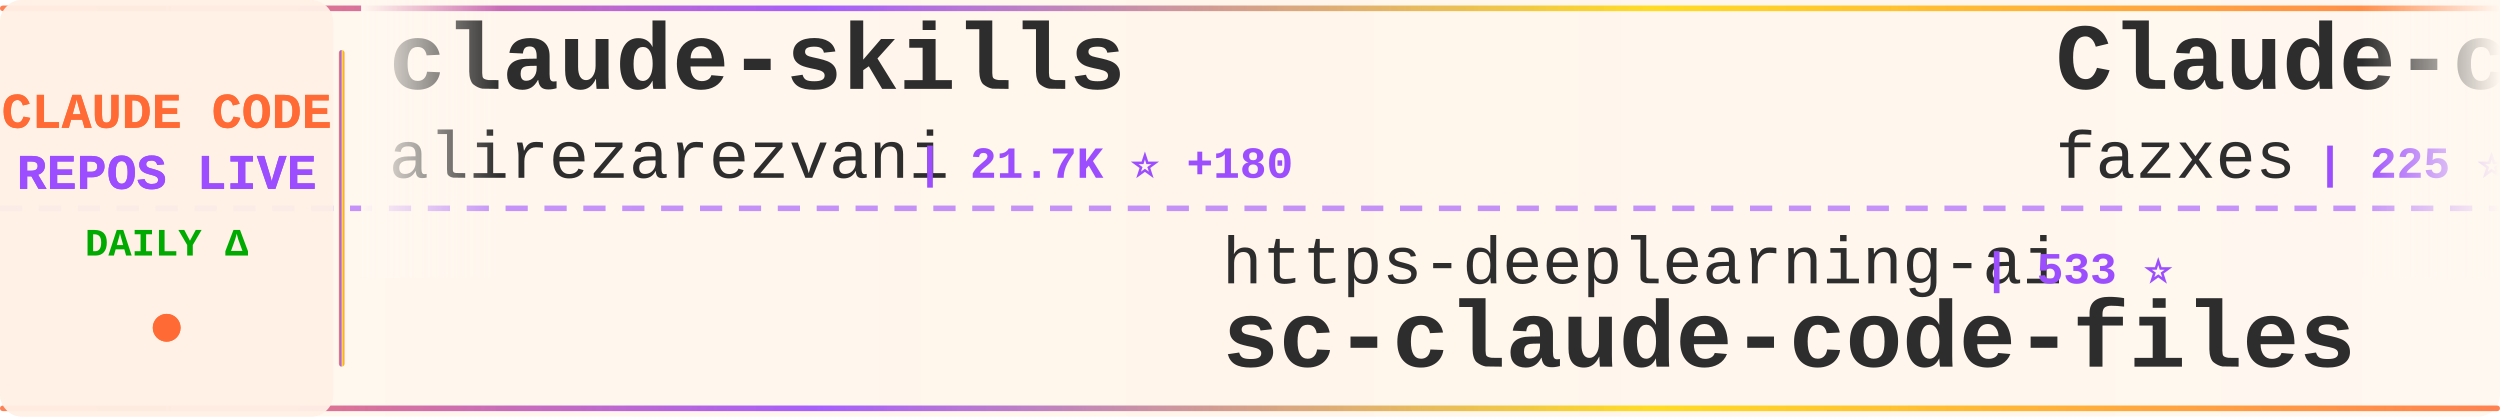
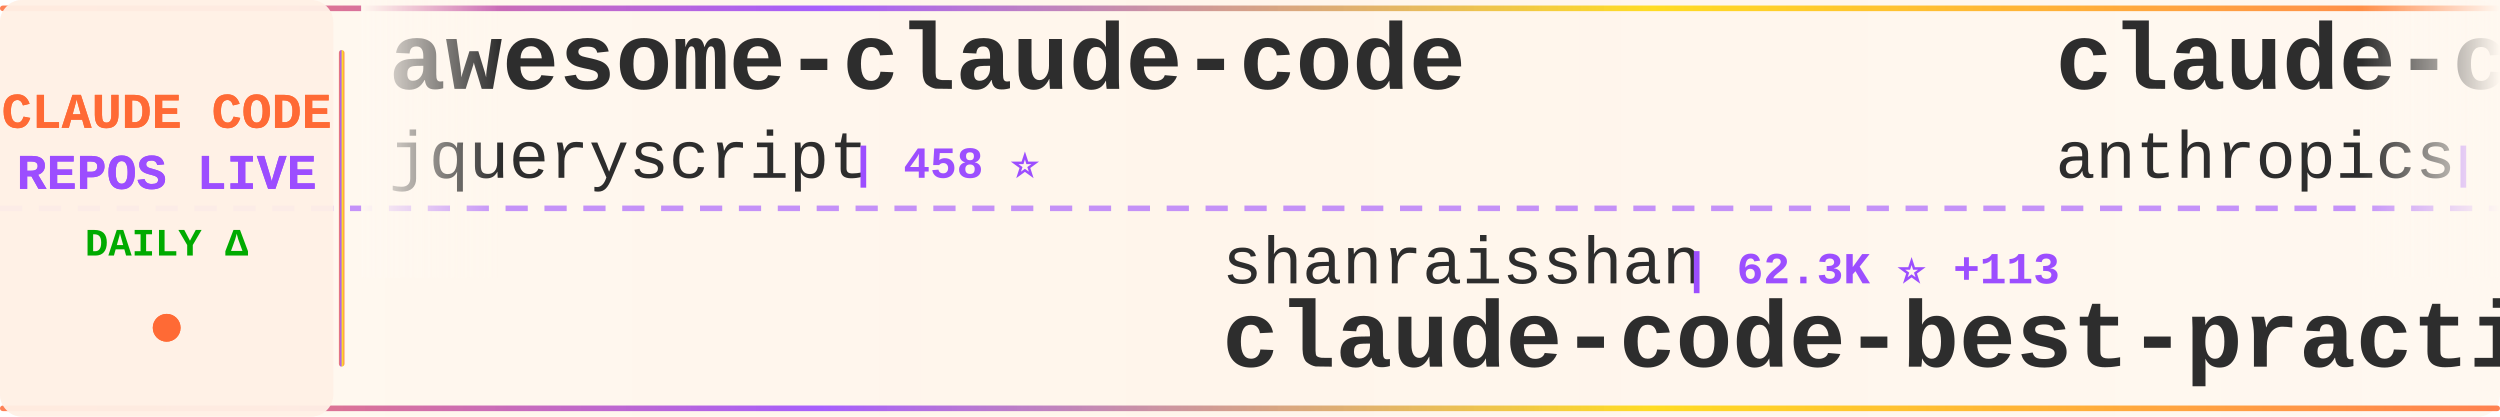
<svg xmlns="http://www.w3.org/2000/svg" width="900" height="150">
  <defs>
    <linearGradient id="tickerBg" x1="0%" y1="0%" x2="100%" y2="0%">
      <stop offset="0%" style="stop-color:#fff8f0;stop-opacity:0.98" />
      <stop offset="50%" style="stop-color:#fff5eb;stop-opacity:1" />
      <stop offset="100%" style="stop-color:#fff8f0;stop-opacity:0.98" />
    </linearGradient>
    <linearGradient id="borderGrad" x1="0%" y1="0%" x2="100%" y2="0%">
      <stop offset="0%" style="stop-color:#FF6B35;stop-opacity:0.85">
        <animate attributeName="stop-opacity" values="0.85;1;0.85" dur="2s" repeatCount="indefinite" />
      </stop>
      <stop offset="33%" style="stop-color:#9C4EFF;stop-opacity:0.9">
        <animate attributeName="stop-opacity" values="0.9;1;0.9" dur="2.2s" repeatCount="indefinite" />
      </stop>
      <stop offset="66%" style="stop-color:#FFD700;stop-opacity:0.85">
        <animate attributeName="stop-opacity" values="0.85;1;0.85" dur="1.8s" repeatCount="indefinite" />
      </stop>
      <stop offset="100%" style="stop-color:#FF6B35;stop-opacity:0.85">
        <animate attributeName="stop-opacity" values="0.85;1;0.85" dur="2s" repeatCount="indefinite" />
      </stop>
    </linearGradient>
    <filter id="textGlow">
      <feGaussianBlur stdDeviation="0.15" result="coloredBlur" />
      <feMerge>
        <feMergeNode in="coloredBlur" />
        <feMergeNode in="SourceGraphic" />
      </feMerge>
    </filter>
    <filter id="metricGlow">
      <feGaussianBlur stdDeviation="0.2" result="coloredBlur" />
      <feMerge>
        <feMergeNode in="coloredBlur" />
        <feMergeNode in="SourceGraphic" />
      </feMerge>
    </filter>
    <linearGradient id="leftFade" x1="0%" y1="0%" x2="100%" y2="0%">
      <stop offset="0%" style="stop-color:#fff8f0;stop-opacity:1" />
      <stop offset="100%" style="stop-color:#fff8f0;stop-opacity:0" />
    </linearGradient>
    <linearGradient id="rightFade" x1="0%" y1="0%" x2="100%" y2="0%">
      <stop offset="0%" style="stop-color:#fff8f0;stop-opacity:0" />
      <stop offset="100%" style="stop-color:#fff8f0;stop-opacity:1" />
    </linearGradient>
  </defs>
  <rect width="900" height="150" fill="url(#tickerBg)" rx="8" />
  <rect x="0" y="2" width="900" height="2" fill="url(#borderGrad)" rx="1" />
  <rect x="0" y="146" width="900" height="2" fill="url(#borderGrad)" rx="1" />
  <line x1="0" y1="75" x2="900" y2="75" stroke="#9C4EFF" stroke-width="2" stroke-dasharray="8 6" opacity="0.6" />
  <rect x="0" y="0" width="120" height="150" fill="#fff0e6" opacity="0.95" rx="8" />
  <text x="60" y="46" font-family="'Courier New', monospace" font-size="18" font-weight="bold" fill="#FF6B35" text-anchor="middle" filter="url(#textGlow)">
    CLAUDE CODE
  </text>
  <text x="60" y="68" font-family="'Courier New', monospace" font-size="18" font-weight="bold" fill="#9C4EFF" text-anchor="middle" filter="url(#textGlow)">
    REPOS LIVE
  </text>
  <text x="60" y="92" font-family="'Courier New', monospace" font-size="14" font-weight="bold" fill="#00aa00" text-anchor="middle">
    DAILY Δ
  </text>
  <circle cx="60" cy="118" r="5" fill="#FF6B35" filter="url(#metricGlow)">
    <animate attributeName="r" values="4;6;4" dur="1.5s" repeatCount="indefinite" />
    <animate attributeName="opacity" values="0.6;1;0.6" dur="1.5s" repeatCount="indefinite" />
  </circle>
  <rect x="122" y="18" width="2" height="114" fill="url(#borderGrad)" rx="1" />
  <clipPath id="tickerClip">
    <rect x="130" y="0" width="770" height="150" />
  </clipPath>
  <g clip-path="url(#tickerClip)">
    <g id="tickerItems">
      <animateTransform attributeName="transform" attributeType="XML" type="translate" from="0 0" to="-3000 0" dur="54s" repeatCount="indefinite" />
      <g transform="translate(0, 0)">
-         <text x="140" y="32" font-family="'Courier New', monospace" font-size="34" font-weight="bold" fill="#2d2d2d">claude-skills</text>
-         <text x="140" y="64" font-family="'Courier New', monospace" font-size="24" font-weight="normal" fill="#2d2d2d" opacity="1.0">alirezarezvani</text>
-         <text x="330" y="64" font-family="'Courier New', monospace" font-size="16" font-weight="bold" fill="#9C4EFF"> | 21.7K ⭐ +180</text>
+         <text x="140" y="32" font-family="'Courier New', monospace" font-size="34" font-weight="bold" fill="#2d2d2d">awesome-claude-code</text>
+         <text x="140" y="64" font-family="'Courier New', monospace" font-size="24" font-weight="normal" fill="#2d2d2d" opacity="1.0">jqueryscript</text>
+         <text x="306" y="64" font-family="'Courier New', monospace" font-size="16" font-weight="bold" fill="#9C4EFF"> | 458 ⭐</text>
      </g>
      <g transform="translate(300, 0)">
-         <text x="140" y="102" font-family="'Courier New', monospace" font-size="24" font-weight="normal" fill="#2d2d2d" opacity="1.0">https-deeplearning-ai</text>
-         <text x="414" y="102" font-family="'Courier New', monospace" font-size="16" font-weight="bold" fill="#9C4EFF"> | 533 ⭐</text>
-         <text x="140" y="132" font-family="'Courier New', monospace" font-size="34" font-weight="bold" fill="#2d2d2d">sc-claude-code-files</text>
+         <text x="140" y="102" font-family="'Courier New', monospace" font-size="24" font-weight="normal" fill="#2d2d2d" opacity="1.0">shanraisshan</text>
+         <text x="306" y="102" font-family="'Courier New', monospace" font-size="16" font-weight="bold" fill="#9C4EFF"> | 62.3K ⭐ +113</text>
+         <text x="140" y="132" font-family="'Courier New', monospace" font-size="34" font-weight="bold" fill="#2d2d2d">claude-code-best-practic...</text>
      </g>
      <g transform="translate(600, 0)">
-         <text x="140" y="32" font-family="'Courier New', monospace" font-size="34" font-weight="bold" fill="#2d2d2d">Claude-code</text>
-         <text x="140" y="64" font-family="'Courier New', monospace" font-size="24" font-weight="normal" fill="#2d2d2d" opacity="1.0">fazxes</text>
-         <text x="234" y="64" font-family="'Courier New', monospace" font-size="16" font-weight="bold" fill="#9C4EFF"> | 225 ⭐ +1</text>
+         <text x="140" y="32" font-family="'Courier New', monospace" font-size="34" font-weight="bold" fill="#2d2d2d">claude-code-security-rev...</text>
+         <text x="140" y="64" font-family="'Courier New', monospace" font-size="24" font-weight="normal" fill="#2d2d2d" opacity="1.0">anthropics</text>
+         <text x="282" y="64" font-family="'Courier New', monospace" font-size="16" font-weight="bold" fill="#9C4EFF"> | 5.5K ⭐ +11</text>
      </g>
      <g transform="translate(900, 0)">
-         <text x="140" y="102" font-family="'Courier New', monospace" font-size="24" font-weight="normal" fill="#2d2d2d" opacity="1.0">luongnv89</text>
-         <text x="270" y="102" font-family="'Courier New', monospace" font-size="16" font-weight="bold" fill="#9C4EFF"> | 39.4K ⭐ +62</text>
-         <text x="140" y="132" font-family="'Courier New', monospace" font-size="34" font-weight="bold" fill="#2d2d2d">claude-howto</text>
+         <text x="140" y="102" font-family="'Courier New', monospace" font-size="24" font-weight="normal" fill="#2d2d2d" opacity="1.0">huangserva</text>
+         <text x="282" y="102" font-family="'Courier New', monospace" font-size="16" font-weight="bold" fill="#9C4EFF"> | 616 ⭐</text>
+         <text x="140" y="132" font-family="'Courier New', monospace" font-size="34" font-weight="bold" fill="#2d2d2d">claude-code-cli</text>
      </g>
      <g transform="translate(1200, 0)">
-         <text x="140" y="32" font-family="'Courier New', monospace" font-size="34" font-weight="bold" fill="#2d2d2d">claude-code-telegram</text>
-         <text x="140" y="64" font-family="'Courier New', monospace" font-size="24" font-weight="normal" fill="#2d2d2d" opacity="1.0">RichardAtCT</text>
-         <text x="294" y="64" font-family="'Courier New', monospace" font-size="16" font-weight="bold" fill="#9C4EFF"> | 2.7K ⭐ +1</text>
+         <text x="140" y="32" font-family="'Courier New', monospace" font-size="34" font-weight="bold" fill="#2d2d2d">claude-code-analysis</text>
+         <text x="140" y="64" font-family="'Courier New', monospace" font-size="24" font-weight="normal" fill="#2d2d2d" opacity="1.0">liuup</text>
+         <text x="222" y="64" font-family="'Courier New', monospace" font-size="16" font-weight="bold" fill="#9C4EFF"> | 3.5K ⭐ +14</text>
      </g>
      <g transform="translate(1500, 0)">
-         <text x="140" y="102" font-family="'Courier New', monospace" font-size="24" font-weight="normal" fill="#2d2d2d" opacity="1.0">anthropics</text>
-         <text x="282" y="102" font-family="'Courier New', monospace" font-size="16" font-weight="bold" fill="#9C4EFF"> | 5.5K ⭐ +9</text>
-         <text x="140" y="132" font-family="'Courier New', monospace" font-size="34" font-weight="bold" fill="#2d2d2d">claude-code-security-rev...</text>
+         <text x="140" y="102" font-family="'Courier New', monospace" font-size="24" font-weight="normal" fill="#2d2d2d" opacity="1.0">fazxes</text>
+         <text x="234" y="102" font-family="'Courier New', monospace" font-size="16" font-weight="bold" fill="#9C4EFF"> | 225 ⭐ +1</text>
+         <text x="140" y="132" font-family="'Courier New', monospace" font-size="34" font-weight="bold" fill="#2d2d2d">Claude-code</text>
      </g>
      <g transform="translate(1800, 0)">
-         <text x="140" y="32" font-family="'Courier New', monospace" font-size="34" font-weight="bold" fill="#2d2d2d">Claude-Code</text>
-         <text x="140" y="64" font-family="'Courier New', monospace" font-size="24" font-weight="normal" fill="#2d2d2d" opacity="1.0">KPR111</text>
-         <text x="234" y="64" font-family="'Courier New', monospace" font-size="16" font-weight="bold" fill="#9C4EFF"> | 18 ⭐</text>
+         <text x="140" y="32" font-family="'Courier New', monospace" font-size="34" font-weight="bold" fill="#2d2d2d">claude-code-router</text>
+         <text x="140" y="64" font-family="'Courier New', monospace" font-size="24" font-weight="normal" fill="#2d2d2d" opacity="1.0">musistudio</text>
+         <text x="282" y="64" font-family="'Courier New', monospace" font-size="16" font-weight="bold" fill="#9C4EFF"> | 35.7K ⭐ +38</text>
      </g>
      <g transform="translate(2100, 0)">
-         <text x="140" y="102" font-family="'Courier New', monospace" font-size="24" font-weight="normal" fill="#2d2d2d" opacity="1.0">chauncygu</text>
-         <text x="270" y="102" font-family="'Courier New', monospace" font-size="16" font-weight="bold" fill="#9C4EFF"> | 2.7K ⭐ +1</text>
-         <text x="140" y="132" font-family="'Courier New', monospace" font-size="34" font-weight="bold" fill="#2d2d2d">collection-claude-code-s...</text>
+         <text x="140" y="102" font-family="'Courier New', monospace" font-size="24" font-weight="normal" fill="#2d2d2d" opacity="1.0">lintsinghua</text>
+         <text x="294" y="102" font-family="'Courier New', monospace" font-size="16" font-weight="bold" fill="#9C4EFF"> | 3.9K ⭐ +4</text>
+         <text x="140" y="132" font-family="'Courier New', monospace" font-size="34" font-weight="bold" fill="#2d2d2d">claude-code-book</text>
      </g>
      <g transform="translate(2400, 0)">
-         <text x="140" y="32" font-family="'Courier New', monospace" font-size="34" font-weight="bold" fill="#2d2d2d">Claude-Code-Usage-Monito...</text>
-         <text x="140" y="64" font-family="'Courier New', monospace" font-size="24" font-weight="normal" fill="#2d2d2d" opacity="1.0">Maciek-roboblog</text>
-         <text x="342" y="64" font-family="'Courier New', monospace" font-size="16" font-weight="bold" fill="#9C4EFF"> | 8.4K ⭐ +19</text>
+         <text x="140" y="32" font-family="'Courier New', monospace" font-size="34" font-weight="bold" fill="#2d2d2d">my-claude-code-setup</text>
+         <text x="140" y="64" font-family="'Courier New', monospace" font-size="24" font-weight="normal" fill="#2d2d2d" opacity="1.0">centminmod</text>
+         <text x="282" y="64" font-family="'Courier New', monospace" font-size="16" font-weight="bold" fill="#9C4EFF"> | 2.5K ⭐ +2</text>
      </g>
      <g transform="translate(2700, 0)">
-         <text x="140" y="102" font-family="'Courier New', monospace" font-size="24" font-weight="normal" fill="#2d2d2d" opacity="1.0">Chachamaru127</text>
-         <text x="318" y="102" font-family="'Courier New', monospace" font-size="16" font-weight="bold" fill="#9C4EFF"> | 3.0K ⭐ +10</text>
-         <text x="140" y="132" font-family="'Courier New', monospace" font-size="34" font-weight="bold" fill="#2d2d2d">claude-code-harness</text>
+         <text x="140" y="102" font-family="'Courier New', monospace" font-size="24" font-weight="normal" fill="#2d2d2d" opacity="1.0">OneRedOak</text>
+         <text x="270" y="102" font-family="'Courier New', monospace" font-size="16" font-weight="bold" fill="#9C4EFF"> | 3.9K ⭐ +1</text>
+         <text x="140" y="132" font-family="'Courier New', monospace" font-size="34" font-weight="bold" fill="#2d2d2d">claude-code-workflows</text>
      </g>
      <g transform="translate(3000, 0)">
-         <text x="140" y="32" font-family="'Courier New', monospace" font-size="34" font-weight="bold" fill="#2d2d2d">claude-skills</text>
-         <text x="140" y="64" font-family="'Courier New', monospace" font-size="24" font-weight="normal" fill="#2d2d2d" opacity="1.0">alirezarezvani</text>
-         <text x="330" y="64" font-family="'Courier New', monospace" font-size="16" font-weight="bold" fill="#9C4EFF"> | 21.7K ⭐ +180</text>
+         <text x="140" y="32" font-family="'Courier New', monospace" font-size="34" font-weight="bold" fill="#2d2d2d">awesome-claude-code</text>
+         <text x="140" y="64" font-family="'Courier New', monospace" font-size="24" font-weight="normal" fill="#2d2d2d" opacity="1.0">jqueryscript</text>
+         <text x="306" y="64" font-family="'Courier New', monospace" font-size="16" font-weight="bold" fill="#9C4EFF"> | 458 ⭐</text>
      </g>
      <g transform="translate(3300, 0)">
-         <text x="140" y="102" font-family="'Courier New', monospace" font-size="24" font-weight="normal" fill="#2d2d2d" opacity="1.0">https-deeplearning-ai</text>
-         <text x="414" y="102" font-family="'Courier New', monospace" font-size="16" font-weight="bold" fill="#9C4EFF"> | 533 ⭐</text>
-         <text x="140" y="132" font-family="'Courier New', monospace" font-size="34" font-weight="bold" fill="#2d2d2d">sc-claude-code-files</text>
+         <text x="140" y="102" font-family="'Courier New', monospace" font-size="24" font-weight="normal" fill="#2d2d2d" opacity="1.0">shanraisshan</text>
+         <text x="306" y="102" font-family="'Courier New', monospace" font-size="16" font-weight="bold" fill="#9C4EFF"> | 62.3K ⭐ +113</text>
+         <text x="140" y="132" font-family="'Courier New', monospace" font-size="34" font-weight="bold" fill="#2d2d2d">claude-code-best-practic...</text>
      </g>
      <g transform="translate(3600, 0)">
-         <text x="140" y="32" font-family="'Courier New', monospace" font-size="34" font-weight="bold" fill="#2d2d2d">Claude-code</text>
-         <text x="140" y="64" font-family="'Courier New', monospace" font-size="24" font-weight="normal" fill="#2d2d2d" opacity="1.0">fazxes</text>
-         <text x="234" y="64" font-family="'Courier New', monospace" font-size="16" font-weight="bold" fill="#9C4EFF"> | 225 ⭐ +1</text>
+         <text x="140" y="32" font-family="'Courier New', monospace" font-size="34" font-weight="bold" fill="#2d2d2d">claude-code-security-rev...</text>
+         <text x="140" y="64" font-family="'Courier New', monospace" font-size="24" font-weight="normal" fill="#2d2d2d" opacity="1.0">anthropics</text>
+         <text x="282" y="64" font-family="'Courier New', monospace" font-size="16" font-weight="bold" fill="#9C4EFF"> | 5.5K ⭐ +11</text>
      </g>
      <g transform="translate(3900, 0)">
-         <text x="140" y="102" font-family="'Courier New', monospace" font-size="24" font-weight="normal" fill="#2d2d2d" opacity="1.0">luongnv89</text>
-         <text x="270" y="102" font-family="'Courier New', monospace" font-size="16" font-weight="bold" fill="#9C4EFF"> | 39.4K ⭐ +62</text>
-         <text x="140" y="132" font-family="'Courier New', monospace" font-size="34" font-weight="bold" fill="#2d2d2d">claude-howto</text>
+         <text x="140" y="102" font-family="'Courier New', monospace" font-size="24" font-weight="normal" fill="#2d2d2d" opacity="1.0">huangserva</text>
+         <text x="282" y="102" font-family="'Courier New', monospace" font-size="16" font-weight="bold" fill="#9C4EFF"> | 616 ⭐</text>
+         <text x="140" y="132" font-family="'Courier New', monospace" font-size="34" font-weight="bold" fill="#2d2d2d">claude-code-cli</text>
      </g>
    </g>
  </g>
  <rect x="130" y="0" width="50" height="100" fill="url(#leftFade)" />
  <rect x="850" y="0" width="50" height="100" fill="url(#rightFade)" />
</svg>
